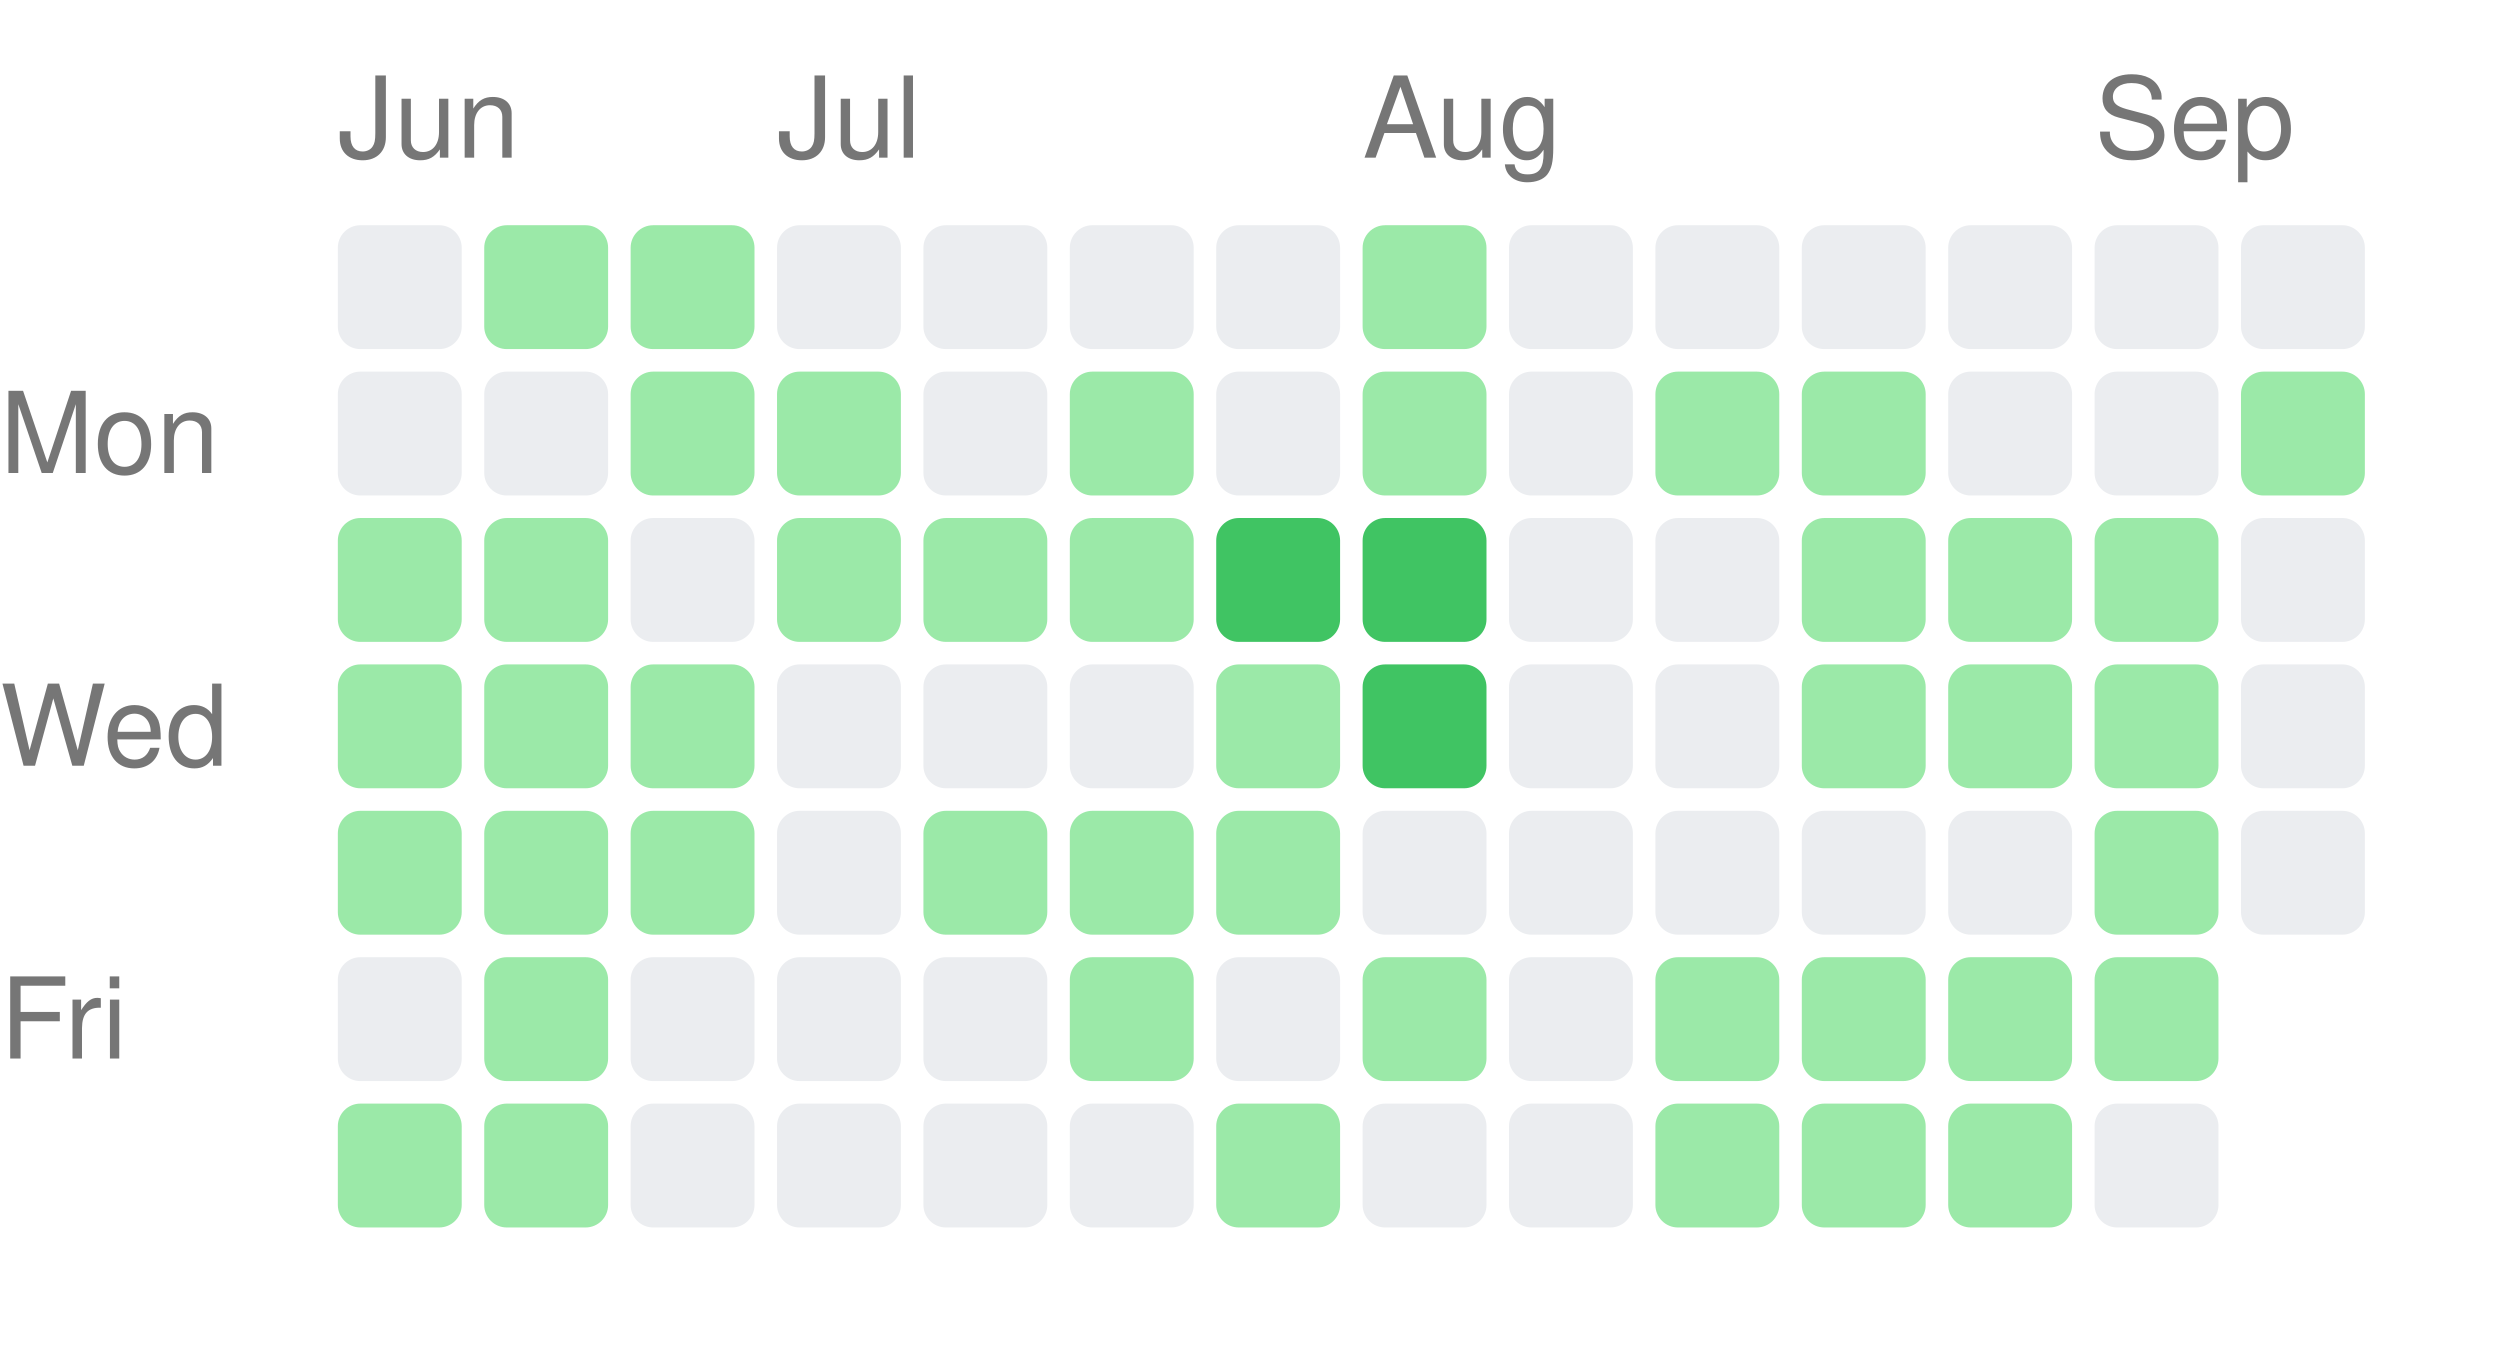
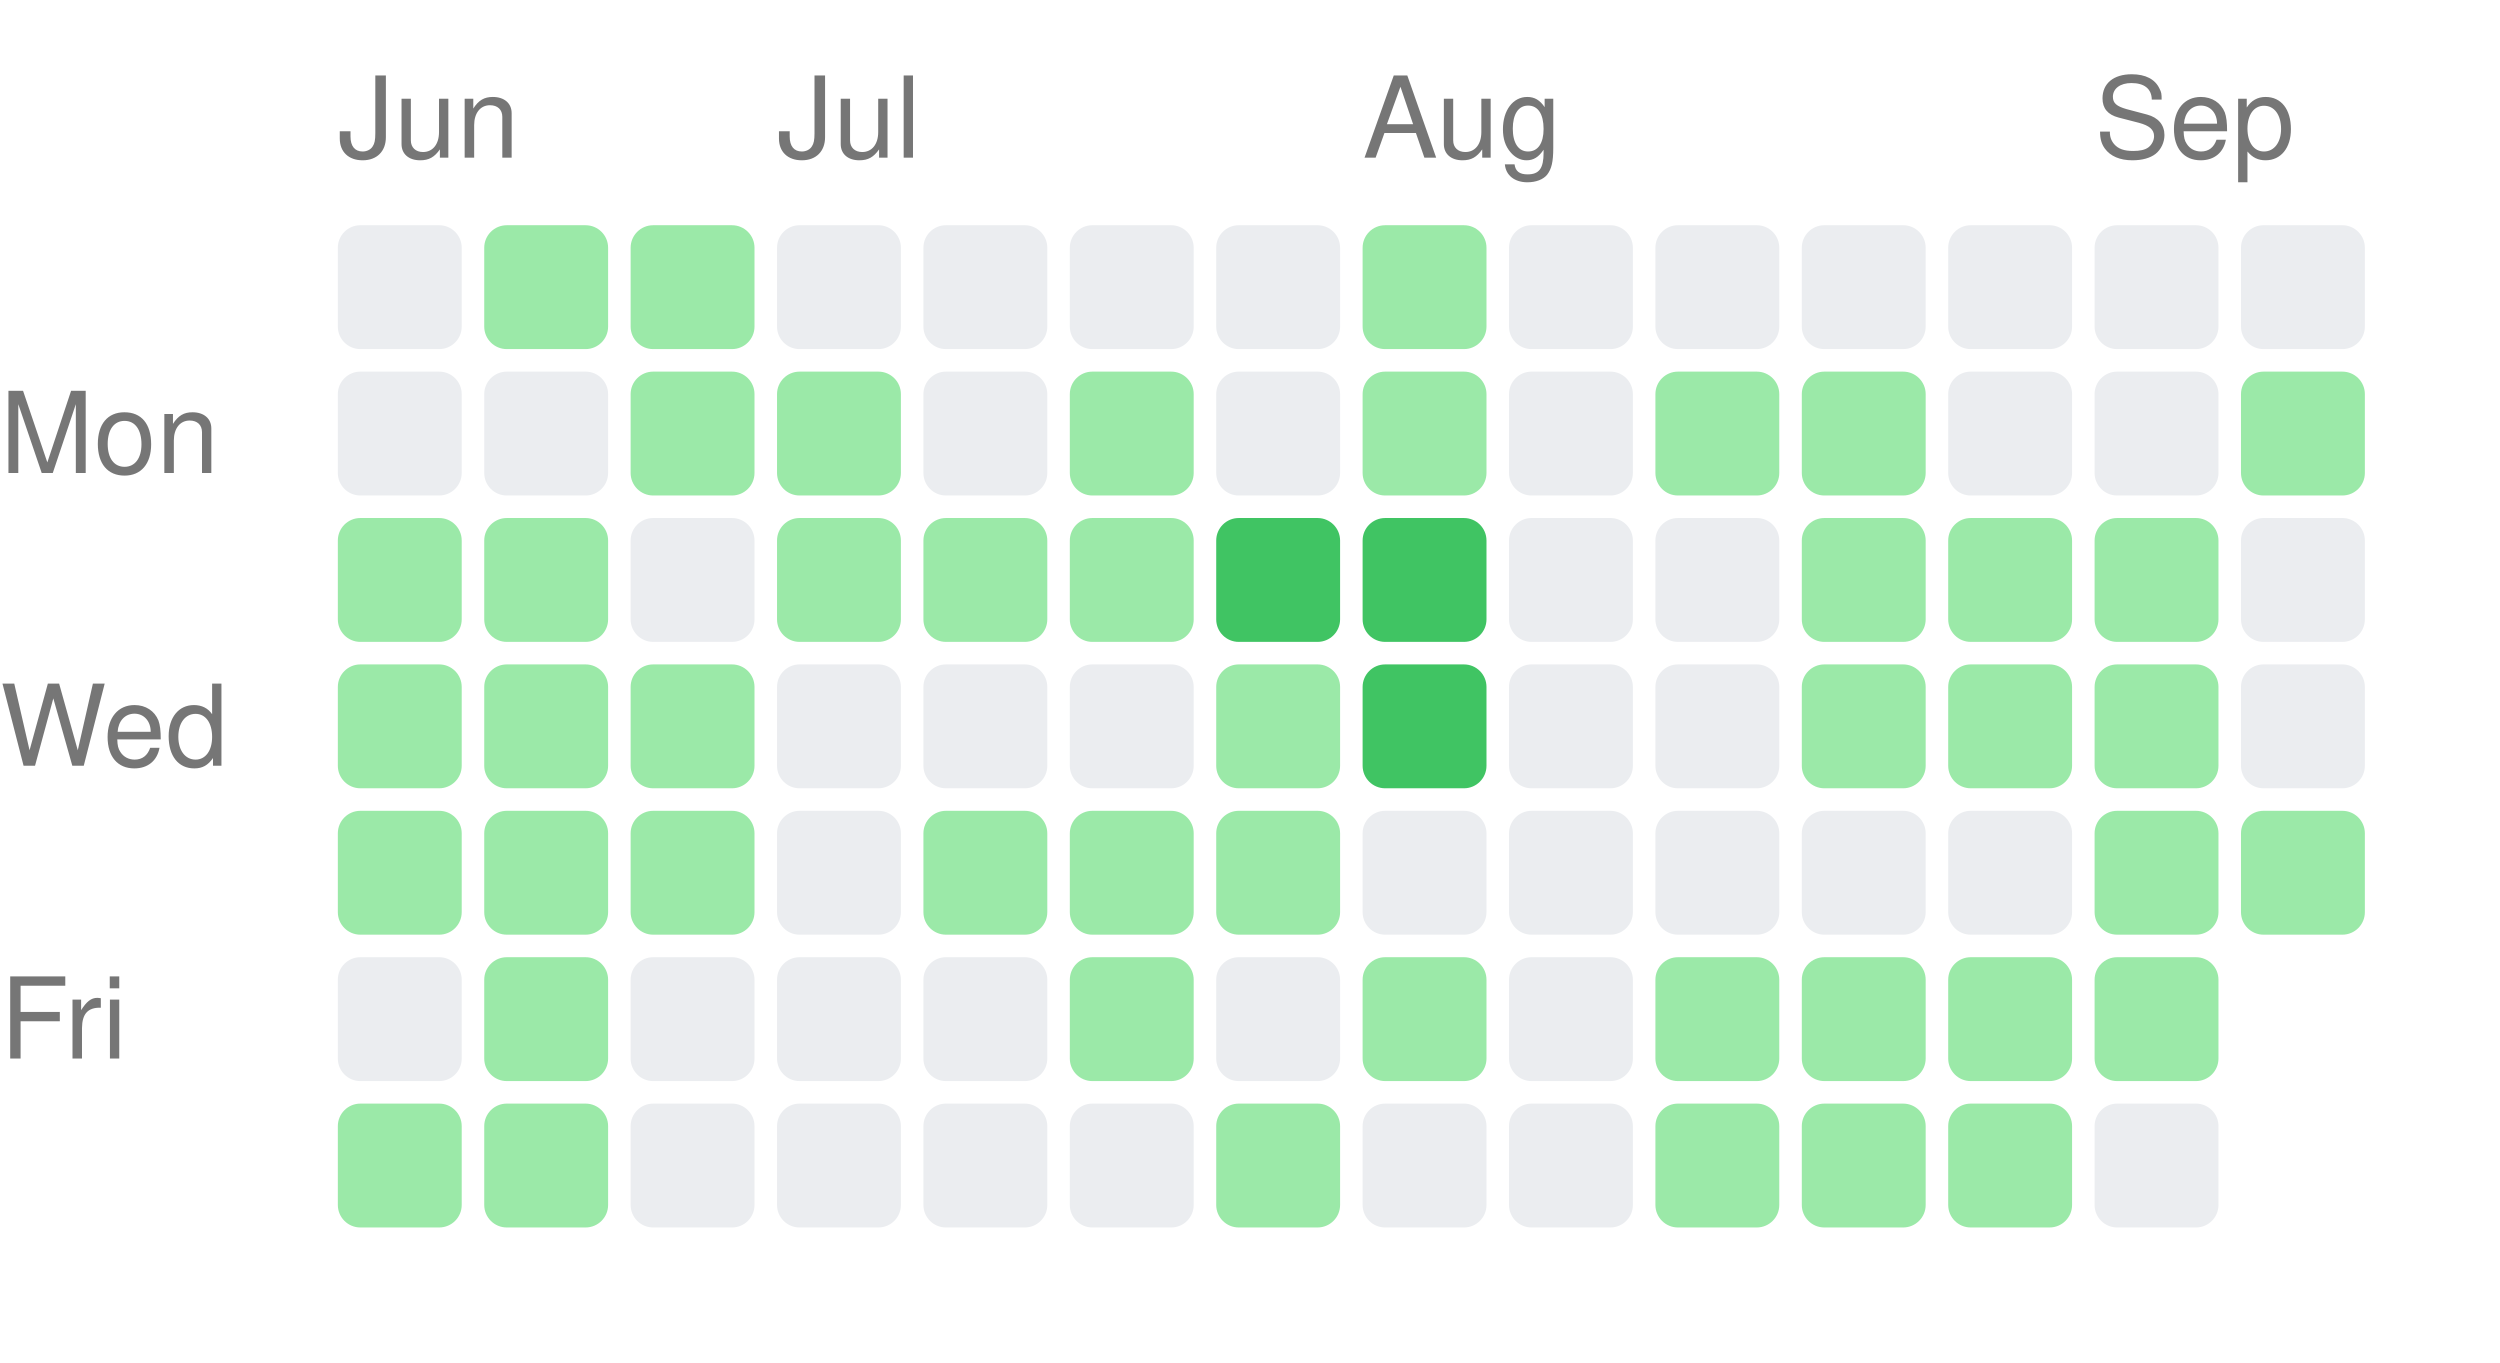
<svg xmlns="http://www.w3.org/2000/svg" width="222" height="121" viewBox="0 0 222 121">
  <style>text { fill: #767676; font-size: 10px; font-family: -apple-system, BlinkMacSystemFont, "Segoe UI", Helvetica, Arial, sans-serif; }</style>
  <text x="30" y="14">Jun</text>
  <text x="69" y="14">Jul</text>
  <text x="121" y="14">Aug</text>
  <text x="186" y="14">Sep</text>
  <text x="0" y="42" text-anchor="start">Mon</text>
  <text x="0" y="68" text-anchor="start">Wed</text>
  <text x="0" y="94" text-anchor="start">Fri</text>
  <rect x="30" y="20" width="11" height="11" rx="2" ry="2" fill="#ebedf0" />
  <rect x="30" y="33" width="11" height="11" rx="2" ry="2" fill="#ebedf0" />
  <rect x="30" y="46" width="11" height="11" rx="2" ry="2" fill="#9be9a8" />
  <rect x="30" y="59" width="11" height="11" rx="2" ry="2" fill="#9be9a8" />
  <rect x="30" y="72" width="11" height="11" rx="2" ry="2" fill="#9be9a8" />
  <rect x="30" y="85" width="11" height="11" rx="2" ry="2" fill="#ebedf0" />
  <rect x="30" y="98" width="11" height="11" rx="2" ry="2" fill="#9be9a8" />
  <rect x="43" y="20" width="11" height="11" rx="2" ry="2" fill="#9be9a8" />
  <rect x="43" y="33" width="11" height="11" rx="2" ry="2" fill="#ebedf0" />
  <rect x="43" y="46" width="11" height="11" rx="2" ry="2" fill="#9be9a8" />
  <rect x="43" y="59" width="11" height="11" rx="2" ry="2" fill="#9be9a8" />
  <rect x="43" y="72" width="11" height="11" rx="2" ry="2" fill="#9be9a8" />
  <rect x="43" y="85" width="11" height="11" rx="2" ry="2" fill="#9be9a8" />
  <rect x="43" y="98" width="11" height="11" rx="2" ry="2" fill="#9be9a8" />
  <rect x="56" y="20" width="11" height="11" rx="2" ry="2" fill="#9be9a8" />
  <rect x="56" y="33" width="11" height="11" rx="2" ry="2" fill="#9be9a8" />
  <rect x="56" y="46" width="11" height="11" rx="2" ry="2" fill="#ebedf0" />
  <rect x="56" y="59" width="11" height="11" rx="2" ry="2" fill="#9be9a8" />
  <rect x="56" y="72" width="11" height="11" rx="2" ry="2" fill="#9be9a8" />
  <rect x="56" y="85" width="11" height="11" rx="2" ry="2" fill="#ebedf0" />
  <rect x="56" y="98" width="11" height="11" rx="2" ry="2" fill="#ebedf0" />
  <rect x="69" y="20" width="11" height="11" rx="2" ry="2" fill="#ebedf0" />
  <rect x="69" y="33" width="11" height="11" rx="2" ry="2" fill="#9be9a8" />
  <rect x="69" y="46" width="11" height="11" rx="2" ry="2" fill="#9be9a8" />
  <rect x="69" y="59" width="11" height="11" rx="2" ry="2" fill="#ebedf0" />
  <rect x="69" y="72" width="11" height="11" rx="2" ry="2" fill="#ebedf0" />
  <rect x="69" y="85" width="11" height="11" rx="2" ry="2" fill="#ebedf0" />
  <rect x="69" y="98" width="11" height="11" rx="2" ry="2" fill="#ebedf0" />
  <rect x="82" y="20" width="11" height="11" rx="2" ry="2" fill="#ebedf0" />
  <rect x="82" y="33" width="11" height="11" rx="2" ry="2" fill="#ebedf0" />
  <rect x="82" y="46" width="11" height="11" rx="2" ry="2" fill="#9be9a8" />
  <rect x="82" y="59" width="11" height="11" rx="2" ry="2" fill="#ebedf0" />
  <rect x="82" y="72" width="11" height="11" rx="2" ry="2" fill="#9be9a8" />
  <rect x="82" y="85" width="11" height="11" rx="2" ry="2" fill="#ebedf0" />
  <rect x="82" y="98" width="11" height="11" rx="2" ry="2" fill="#ebedf0" />
  <rect x="95" y="20" width="11" height="11" rx="2" ry="2" fill="#ebedf0" />
  <rect x="95" y="33" width="11" height="11" rx="2" ry="2" fill="#9be9a8" />
  <rect x="95" y="46" width="11" height="11" rx="2" ry="2" fill="#9be9a8" />
  <rect x="95" y="59" width="11" height="11" rx="2" ry="2" fill="#ebedf0" />
  <rect x="95" y="72" width="11" height="11" rx="2" ry="2" fill="#9be9a8" />
  <rect x="95" y="85" width="11" height="11" rx="2" ry="2" fill="#9be9a8" />
  <rect x="95" y="98" width="11" height="11" rx="2" ry="2" fill="#ebedf0" />
  <rect x="108" y="20" width="11" height="11" rx="2" ry="2" fill="#ebedf0" />
  <rect x="108" y="33" width="11" height="11" rx="2" ry="2" fill="#ebedf0" />
  <rect x="108" y="46" width="11" height="11" rx="2" ry="2" fill="#40c463" />
  <rect x="108" y="59" width="11" height="11" rx="2" ry="2" fill="#9be9a8" />
  <rect x="108" y="72" width="11" height="11" rx="2" ry="2" fill="#9be9a8" />
  <rect x="108" y="85" width="11" height="11" rx="2" ry="2" fill="#ebedf0" />
  <rect x="108" y="98" width="11" height="11" rx="2" ry="2" fill="#9be9a8" />
  <rect x="121" y="20" width="11" height="11" rx="2" ry="2" fill="#9be9a8" />
  <rect x="121" y="33" width="11" height="11" rx="2" ry="2" fill="#9be9a8" />
  <rect x="121" y="46" width="11" height="11" rx="2" ry="2" fill="#40c463" />
  <rect x="121" y="59" width="11" height="11" rx="2" ry="2" fill="#40c463" />
  <rect x="121" y="72" width="11" height="11" rx="2" ry="2" fill="#ebedf0" />
  <rect x="121" y="85" width="11" height="11" rx="2" ry="2" fill="#9be9a8" />
  <rect x="121" y="98" width="11" height="11" rx="2" ry="2" fill="#ebedf0" />
  <rect x="134" y="20" width="11" height="11" rx="2" ry="2" fill="#ebedf0" />
  <rect x="134" y="33" width="11" height="11" rx="2" ry="2" fill="#ebedf0" />
  <rect x="134" y="46" width="11" height="11" rx="2" ry="2" fill="#ebedf0" />
  <rect x="134" y="59" width="11" height="11" rx="2" ry="2" fill="#ebedf0" />
  <rect x="134" y="72" width="11" height="11" rx="2" ry="2" fill="#ebedf0" />
  <rect x="134" y="85" width="11" height="11" rx="2" ry="2" fill="#ebedf0" />
  <rect x="134" y="98" width="11" height="11" rx="2" ry="2" fill="#ebedf0" />
  <rect x="147" y="20" width="11" height="11" rx="2" ry="2" fill="#ebedf0" />
  <rect x="147" y="33" width="11" height="11" rx="2" ry="2" fill="#9be9a8" />
  <rect x="147" y="46" width="11" height="11" rx="2" ry="2" fill="#ebedf0" />
  <rect x="147" y="59" width="11" height="11" rx="2" ry="2" fill="#ebedf0" />
  <rect x="147" y="72" width="11" height="11" rx="2" ry="2" fill="#ebedf0" />
  <rect x="147" y="85" width="11" height="11" rx="2" ry="2" fill="#9be9a8" />
  <rect x="147" y="98" width="11" height="11" rx="2" ry="2" fill="#9be9a8" />
  <rect x="160" y="20" width="11" height="11" rx="2" ry="2" fill="#ebedf0" />
  <rect x="160" y="33" width="11" height="11" rx="2" ry="2" fill="#9be9a8" />
  <rect x="160" y="46" width="11" height="11" rx="2" ry="2" fill="#9be9a8" />
  <rect x="160" y="59" width="11" height="11" rx="2" ry="2" fill="#9be9a8" />
  <rect x="160" y="72" width="11" height="11" rx="2" ry="2" fill="#ebedf0" />
  <rect x="160" y="85" width="11" height="11" rx="2" ry="2" fill="#9be9a8" />
  <rect x="160" y="98" width="11" height="11" rx="2" ry="2" fill="#9be9a8" />
  <rect x="173" y="20" width="11" height="11" rx="2" ry="2" fill="#ebedf0" />
  <rect x="173" y="33" width="11" height="11" rx="2" ry="2" fill="#ebedf0" />
  <rect x="173" y="46" width="11" height="11" rx="2" ry="2" fill="#9be9a8" />
  <rect x="173" y="59" width="11" height="11" rx="2" ry="2" fill="#9be9a8" />
  <rect x="173" y="72" width="11" height="11" rx="2" ry="2" fill="#ebedf0" />
  <rect x="173" y="85" width="11" height="11" rx="2" ry="2" fill="#9be9a8" />
  <rect x="173" y="98" width="11" height="11" rx="2" ry="2" fill="#9be9a8" />
  <rect x="186" y="20" width="11" height="11" rx="2" ry="2" fill="#ebedf0" />
  <rect x="186" y="33" width="11" height="11" rx="2" ry="2" fill="#ebedf0" />
  <rect x="186" y="46" width="11" height="11" rx="2" ry="2" fill="#9be9a8" />
  <rect x="186" y="59" width="11" height="11" rx="2" ry="2" fill="#9be9a8" />
  <rect x="186" y="72" width="11" height="11" rx="2" ry="2" fill="#9be9a8" />
  <rect x="186" y="85" width="11" height="11" rx="2" ry="2" fill="#9be9a8" />
  <rect x="186" y="98" width="11" height="11" rx="2" ry="2" fill="#ebedf0" />
  <rect x="199" y="20" width="11" height="11" rx="2" ry="2" fill="#ebedf0" />
  <rect x="199" y="33" width="11" height="11" rx="2" ry="2" fill="#9be9a8" />
  <rect x="199" y="46" width="11" height="11" rx="2" ry="2" fill="#ebedf0" />
  <rect x="199" y="59" width="11" height="11" rx="2" ry="2" fill="#ebedf0" />
-   <rect x="199" y="72" width="11" height="11" rx="2" ry="2" fill="#ebedf0" />
+   <rect x="199" y="72" width="11" height="11" rx="2" ry="2" fill="#9be9a8" />
</svg>
